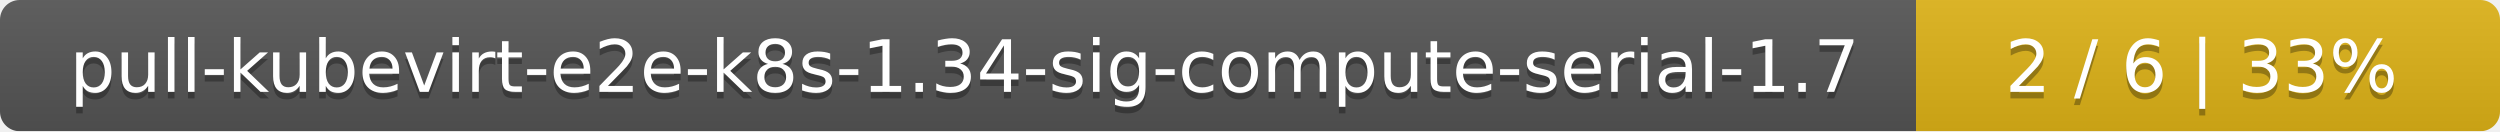
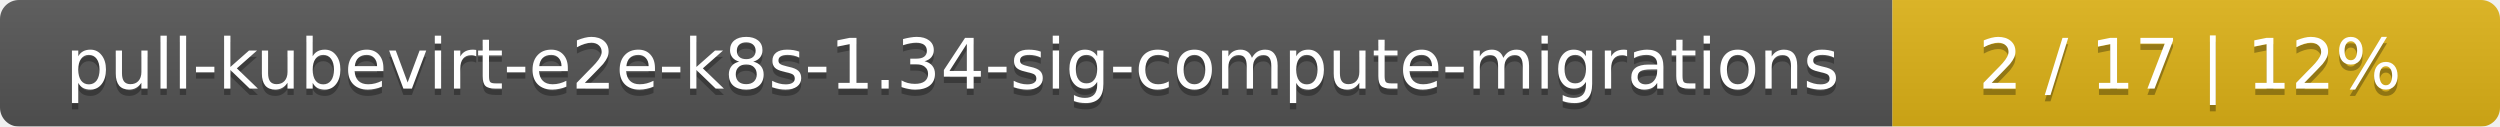
- <svg xmlns="http://www.w3.org/2000/svg" width="381" height="20">
+ <svg xmlns="http://www.w3.org/2000/svg" width="395" height="20">
  <linearGradient id="smooth" x2="0" y2="100%">
    <stop offset="0" stop-color="#bbb" stop-opacity=".1" />
    <stop offset="1" stop-opacity=".1" />
  </linearGradient>
  <mask id="round">
-     <rect width="381" height="20" rx="3" fill="#fff" />
+     <rect width="395" height="20" rx="3" fill="#fff" />
  </mask>
  <g mask="url(#round)">
-     <rect width="292" height="20" fill="#555" />
-     <rect x="292" width="89" height="20" fill="#dfb317" />
-     <rect width="381" height="20" fill="url(#smooth)" />
+     <rect width="299" height="20" fill="#555" />
+     <rect x="299" width="96" height="20" fill="#dfb317" />
+     <rect width="395" height="20" fill="url(#smooth)" />
  </g>
  <g fill="#fff" text-anchor="middle" font-family="DejaVu Sans,Verdana,Geneva,sans-serif" font-size="11">
-     <text x="147" y="15" fill="#010101" fill-opacity=".3">pull-kubevirt-e2e-k8s-1.34-sig-compute-serial-1.7</text>
-     <text x="147" y="14">pull-kubevirt-e2e-k8s-1.34-sig-compute-serial-1.7</text>
-     <text x="335.5" y="15" fill="#010101" fill-opacity=".3">2 / 6    |    33%</text>
-     <text x="335.5" y="14">2 / 6    |    33%</text>
+     <text x="150.5" y="15" fill="#010101" fill-opacity=".3">pull-kubevirt-e2e-k8s-1.34-sig-compute-migrations</text>
+     <text x="150.5" y="14">pull-kubevirt-e2e-k8s-1.34-sig-compute-migrations</text>
+     <text x="346" y="15" fill="#010101" fill-opacity=".3">2 / 17    |    12%</text>
+     <text x="346" y="14">2 / 17    |    12%</text>
  </g>
</svg>
